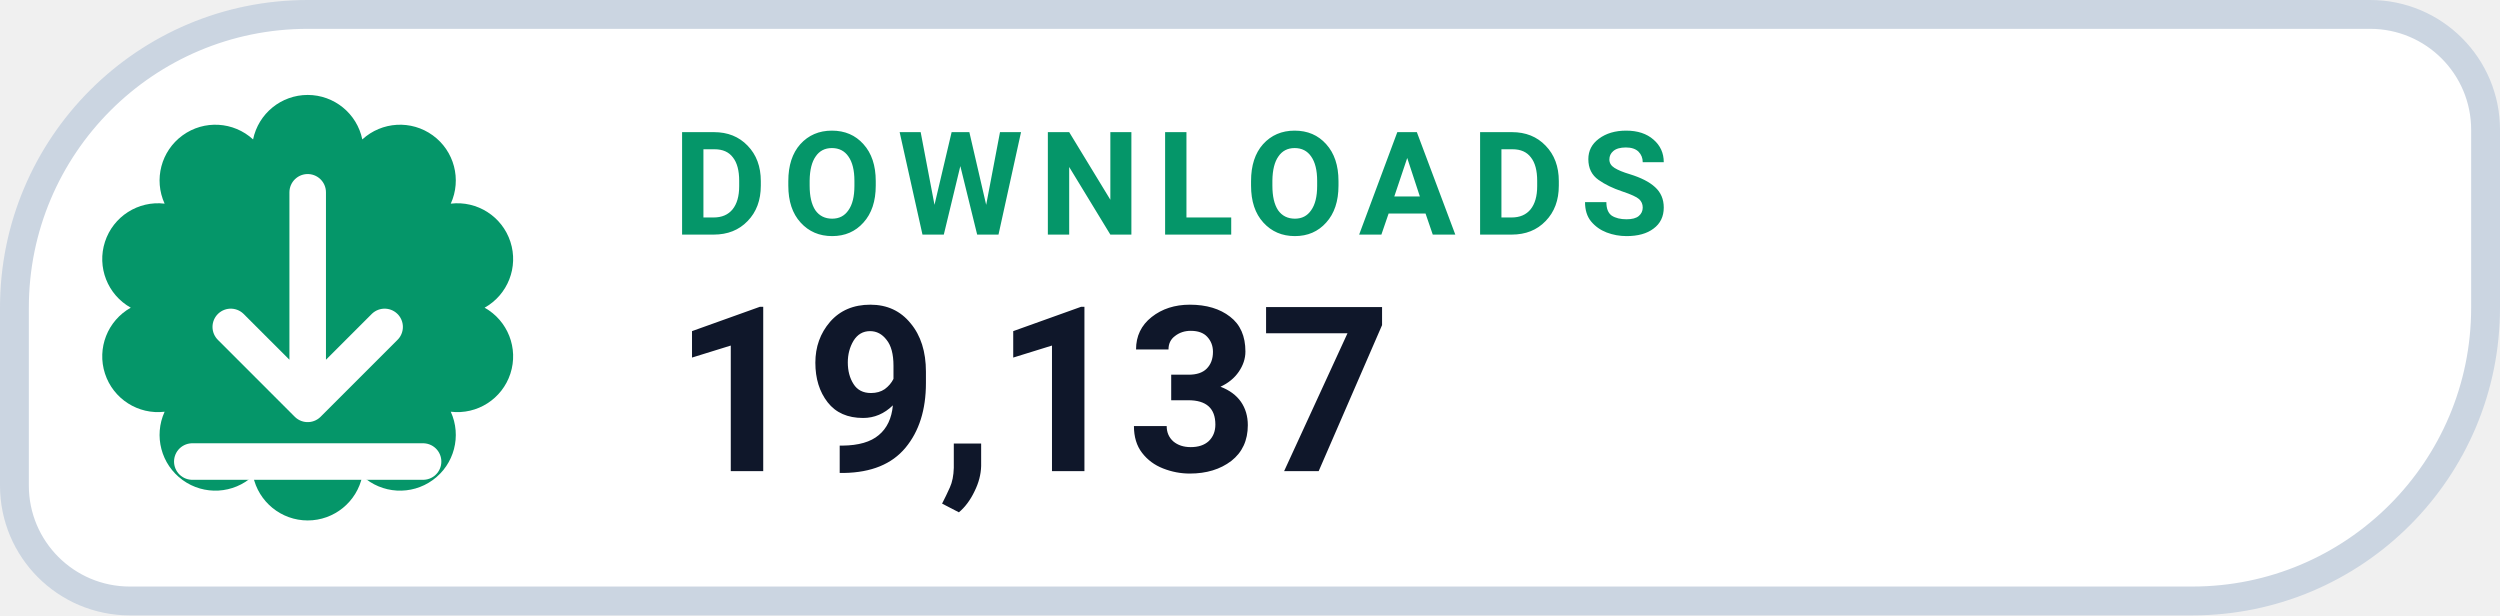
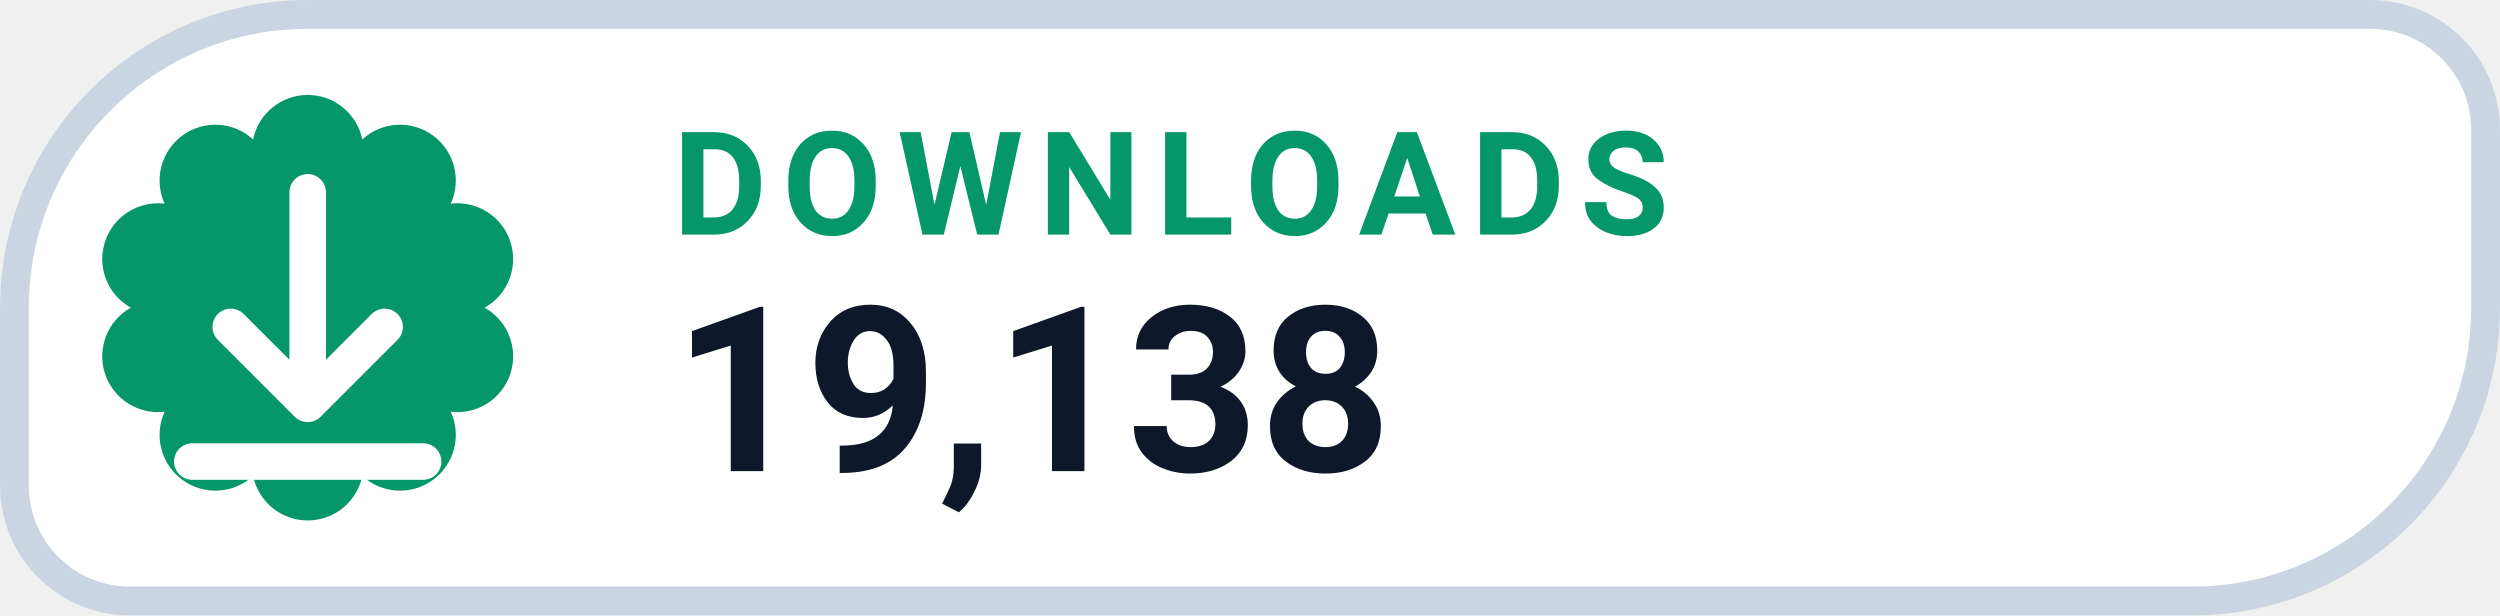
- <svg xmlns="http://www.w3.org/2000/svg" width="130" height="32" viewBox="0 0 130 32" role="img" aria-label="DOWNLOADS 19,137">
+ <svg xmlns="http://www.w3.org/2000/svg" width="130" height="32" viewBox="0 0 130 32" role="img" aria-label="DOWNLOADS 19,138">
  <path d="M 16.00 0.75 H 123.25 A 6.00 6.00 0 0 1 129.25 6.75 V 16.00 A 15.25 15.25 0 0 1 114.00 31.25 H 6.75 A 6.00 6.00 0 0 1 0.75 25.25 V 16.00 A 15.25 15.25 0 0 1 16.00 0.75 Z" fill="#FFFFFF" stroke="#CBD5E1" stroke-width="1.5" />
  <path d="M 13.16 7.25 A 2.90 2.90 0 0 1 18.84 7.25 A 2.90 2.90 0 0 1 23.44 10.59 A 2.90 2.90 0 0 1 25.20 16.00 A 2.90 2.90 0 0 1 23.44 21.41 A 2.90 2.90 0 0 1 18.84 24.75 A 2.90 2.90 0 0 1 13.16 24.75 A 2.90 2.90 0 0 1 8.56 21.41 A 2.90 2.90 0 0 1 6.80 16.00 A 2.90 2.90 0 0 1 8.56 10.59 A 2.90 2.90 0 0 1 13.16 7.25 Z" fill="#059669" />
  <g transform="translate(16 16)" style="color:#FFFFFF;">
    <path d="M0 -6 v11 m0 0 l4 -4 m-4 4 l-4 -4 M-6 8 h12" fill="none" stroke="currentColor" stroke-width="1.9" stroke-linecap="round" stroke-linejoin="round" />
  </g>
  <text x="35" y="12.2" fill="#059669" font-family="-apple-system,BlinkMacSystemFont,'Segoe UI',Roboto,Helvetica,Arial,sans-serif" font-size="7.5" font-weight="700" letter-spacing=".8">DOWNLOADS</text>
-   <text x="35" y="24.5" fill="#0F172A" font-family="-apple-system,BlinkMacSystemFont,'Segoe UI',Roboto,Helvetica,Arial,sans-serif" font-size="12" font-weight="750">19,137</text>
+   <text x="35" y="24.5" fill="#0F172A" font-family="-apple-system,BlinkMacSystemFont,'Segoe UI',Roboto,Helvetica,Arial,sans-serif" font-size="12" font-weight="750">19,138</text>
</svg>
